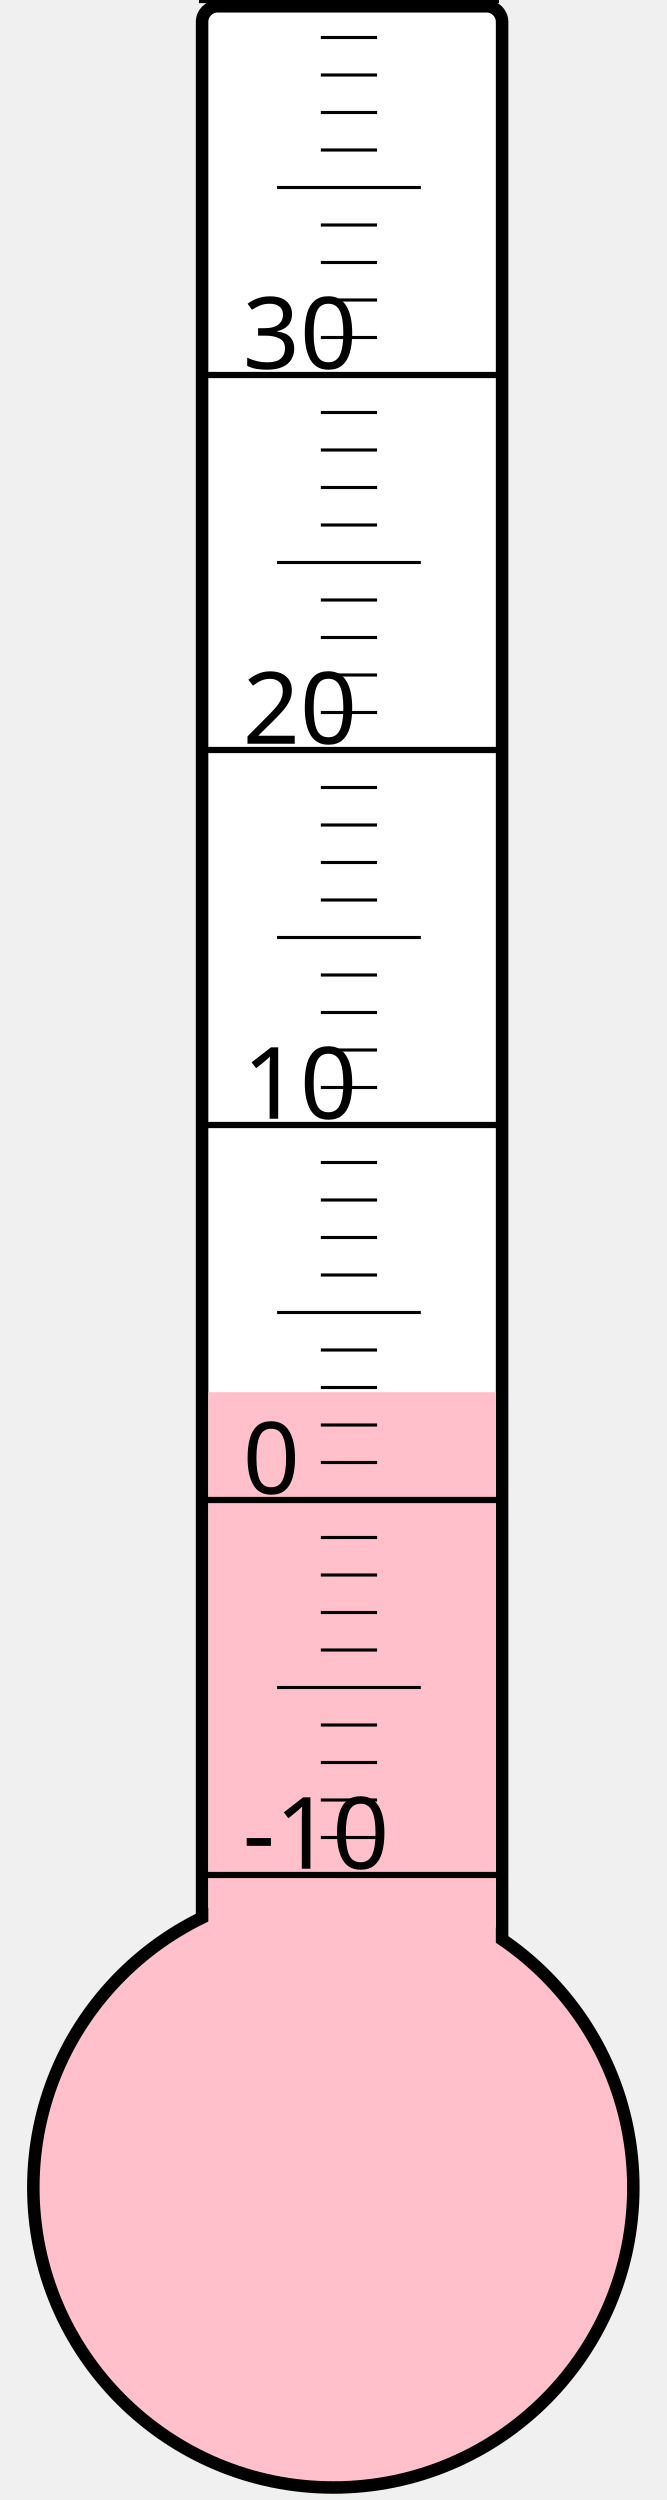
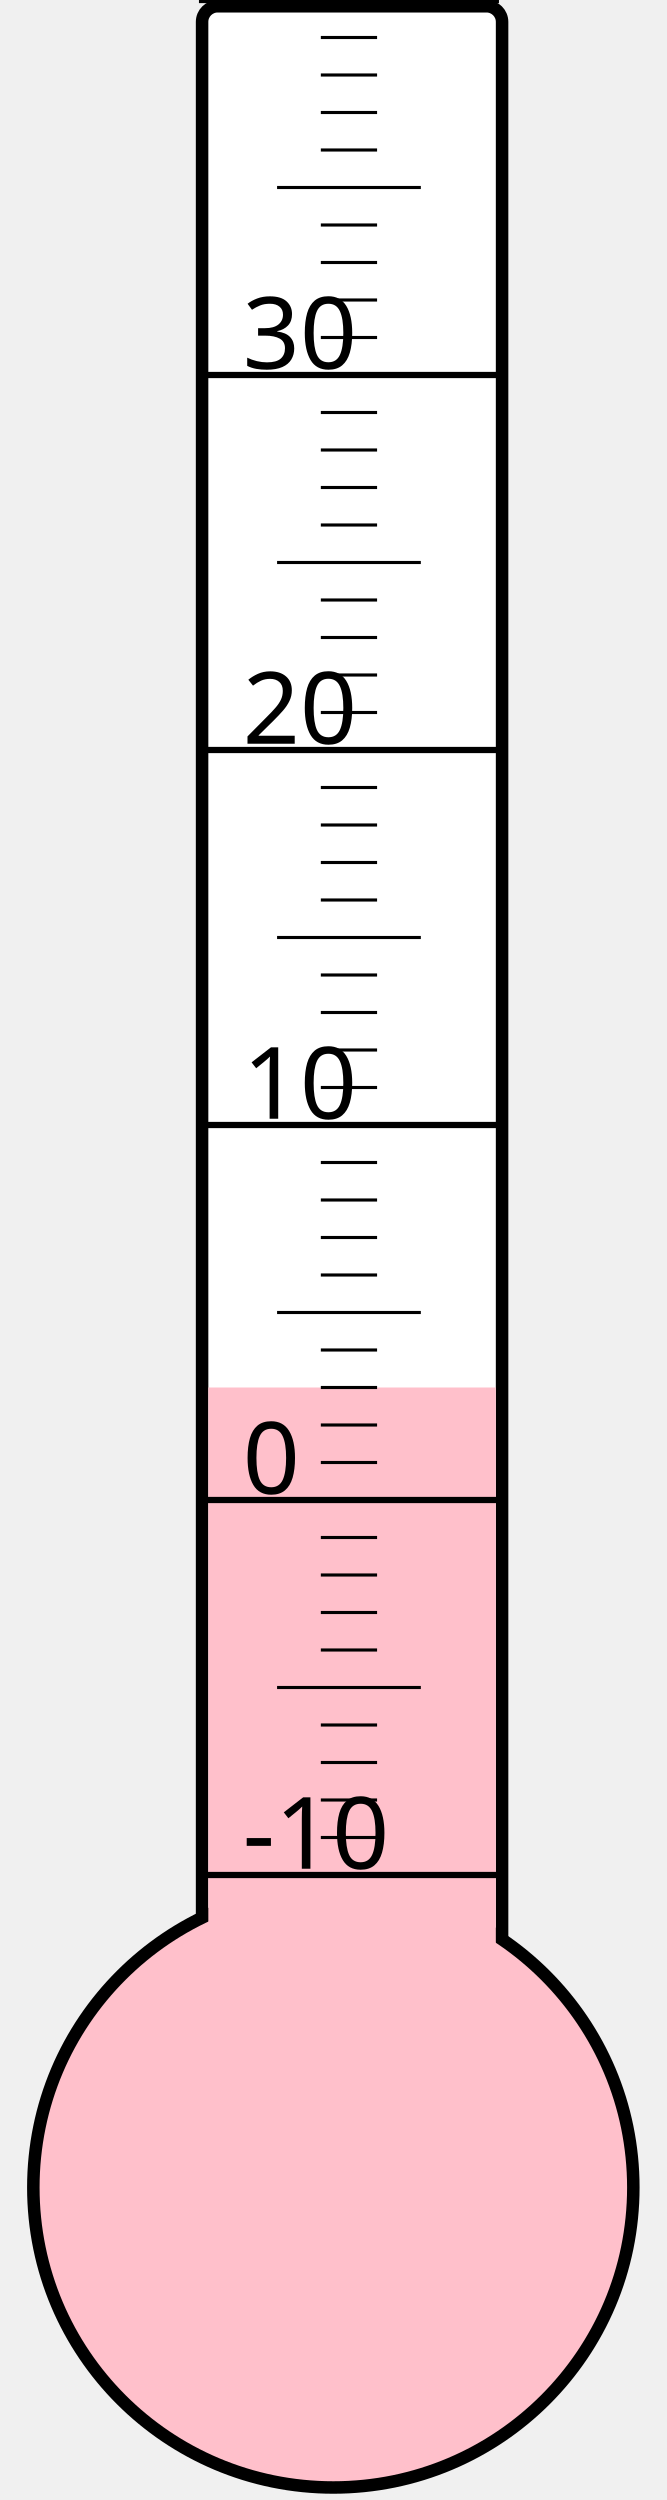
<svg xmlns="http://www.w3.org/2000/svg" width="40px" height="150px" viewBox="0 0 200 800">
  <rect width="200" height="800" x="0" y="0" style="fill: #ffffeb; fill-opacity: 0;" />
  <rect width="96" height="680" x="58" y="2" rx="5" ry="5" style="fill: white; fill-opacity: 1; stroke: black; stroke-width: 4;" />
  <circle cx="100" cy="700" r="96" style="fill: pink; stroke: black; stroke-width: 4;" />
-   <rect width="92" height="254.5" x="60" y="445.5" style="fill: pink; fill-opacity: 1; stroke-width: 0;" />
+   <rect width="92" height="256.0" x="60" y="444.0" style="fill: pink; fill-opacity: 1; stroke-width: 0;" />
  <text x="71" y="598" style="font-family: sans-serif; font-size: 24pt;">-10</text>
  <text x="71" y="478" style="font-family: sans-serif; font-size: 24pt;">0</text>
  <text x="71" y="358" style="font-family: sans-serif; font-size: 24pt;">10</text>
  <text x="71" y="238" style="font-family: sans-serif; font-size: 24pt;">20</text>
  <text x="71" y="118" style="font-family: sans-serif; font-size: 24pt;">30</text>
  <g style="stroke: black;">
    <line x1="57" y1="600" x2="153" y2="600" style="stroke-width: 2;" />
    <line x1="96" y1="588" x2="114" y2="588" style="stroke-width: 1;" />
    <line x1="96" y1="576" x2="114" y2="576" style="stroke-width: 1;" />
    <line x1="96" y1="564" x2="114" y2="564" style="stroke-width: 1;" />
    <line x1="96" y1="552" x2="114" y2="552" style="stroke-width: 1;" />
    <line x1="82" y1="540" x2="128" y2="540" style="stroke-width: 1;" />
    <line x1="96" y1="528" x2="114" y2="528" style="stroke-width: 1;" />
    <line x1="96" y1="516" x2="114" y2="516" style="stroke-width: 1;" />
    <line x1="96" y1="504" x2="114" y2="504" style="stroke-width: 1;" />
    <line x1="96" y1="492" x2="114" y2="492" style="stroke-width: 1;" />
    <line x1="57" y1="480" x2="153" y2="480" style="stroke-width: 2;" />
    <line x1="96" y1="468" x2="114" y2="468" style="stroke-width: 1;" />
    <line x1="96" y1="456" x2="114" y2="456" style="stroke-width: 1;" />
    <line x1="96" y1="444" x2="114" y2="444" style="stroke-width: 1;" />
    <line x1="96" y1="432" x2="114" y2="432" style="stroke-width: 1;" />
    <line x1="82" y1="420" x2="128" y2="420" style="stroke-width: 1;" />
    <line x1="96" y1="408" x2="114" y2="408" style="stroke-width: 1;" />
    <line x1="96" y1="396" x2="114" y2="396" style="stroke-width: 1;" />
    <line x1="96" y1="384" x2="114" y2="384" style="stroke-width: 1;" />
    <line x1="96" y1="372" x2="114" y2="372" style="stroke-width: 1;" />
    <line x1="57" y1="360" x2="153" y2="360" style="stroke-width: 2;" />
    <line x1="96" y1="348" x2="114" y2="348" style="stroke-width: 1;" />
    <line x1="96" y1="336" x2="114" y2="336" style="stroke-width: 1;" />
    <line x1="96" y1="324" x2="114" y2="324" style="stroke-width: 1;" />
    <line x1="96" y1="312" x2="114" y2="312" style="stroke-width: 1;" />
    <line x1="82" y1="300" x2="128" y2="300" style="stroke-width: 1;" />
    <line x1="96" y1="288" x2="114" y2="288" style="stroke-width: 1;" />
    <line x1="96" y1="276" x2="114" y2="276" style="stroke-width: 1;" />
    <line x1="96" y1="264" x2="114" y2="264" style="stroke-width: 1;" />
    <line x1="96" y1="252" x2="114" y2="252" style="stroke-width: 1;" />
    <line x1="57" y1="240" x2="153" y2="240" style="stroke-width: 2;" />
    <line x1="96" y1="228" x2="114" y2="228" style="stroke-width: 1;" />
    <line x1="96" y1="216" x2="114" y2="216" style="stroke-width: 1;" />
    <line x1="96" y1="204" x2="114" y2="204" style="stroke-width: 1;" />
    <line x1="96" y1="192" x2="114" y2="192" style="stroke-width: 1;" />
    <line x1="82" y1="180" x2="128" y2="180" style="stroke-width: 1;" />
    <line x1="96" y1="168" x2="114" y2="168" style="stroke-width: 1;" />
    <line x1="96" y1="156" x2="114" y2="156" style="stroke-width: 1;" />
    <line x1="96" y1="144" x2="114" y2="144" style="stroke-width: 1;" />
    <line x1="96" y1="132" x2="114" y2="132" style="stroke-width: 1;" />
    <line x1="57" y1="120" x2="153" y2="120" style="stroke-width: 2;" />
    <line x1="96" y1="108" x2="114" y2="108" style="stroke-width: 1;" />
    <line x1="96" y1="96" x2="114" y2="96" style="stroke-width: 1;" />
    <line x1="96" y1="84" x2="114" y2="84" style="stroke-width: 1;" />
    <line x1="96" y1="72" x2="114" y2="72" style="stroke-width: 1;" />
    <line x1="82" y1="60" x2="128" y2="60" style="stroke-width: 1;" />
    <line x1="96" y1="48" x2="114" y2="48" style="stroke-width: 1;" />
    <line x1="96" y1="36" x2="114" y2="36" style="stroke-width: 1;" />
    <line x1="96" y1="24" x2="114" y2="24" style="stroke-width: 1;" />
    <line x1="96" y1="12" x2="114" y2="12" style="stroke-width: 1;" />
    <line x1="57" y1="0" x2="153" y2="0" style="stroke-width: 2;" />
  </g>
</svg>
